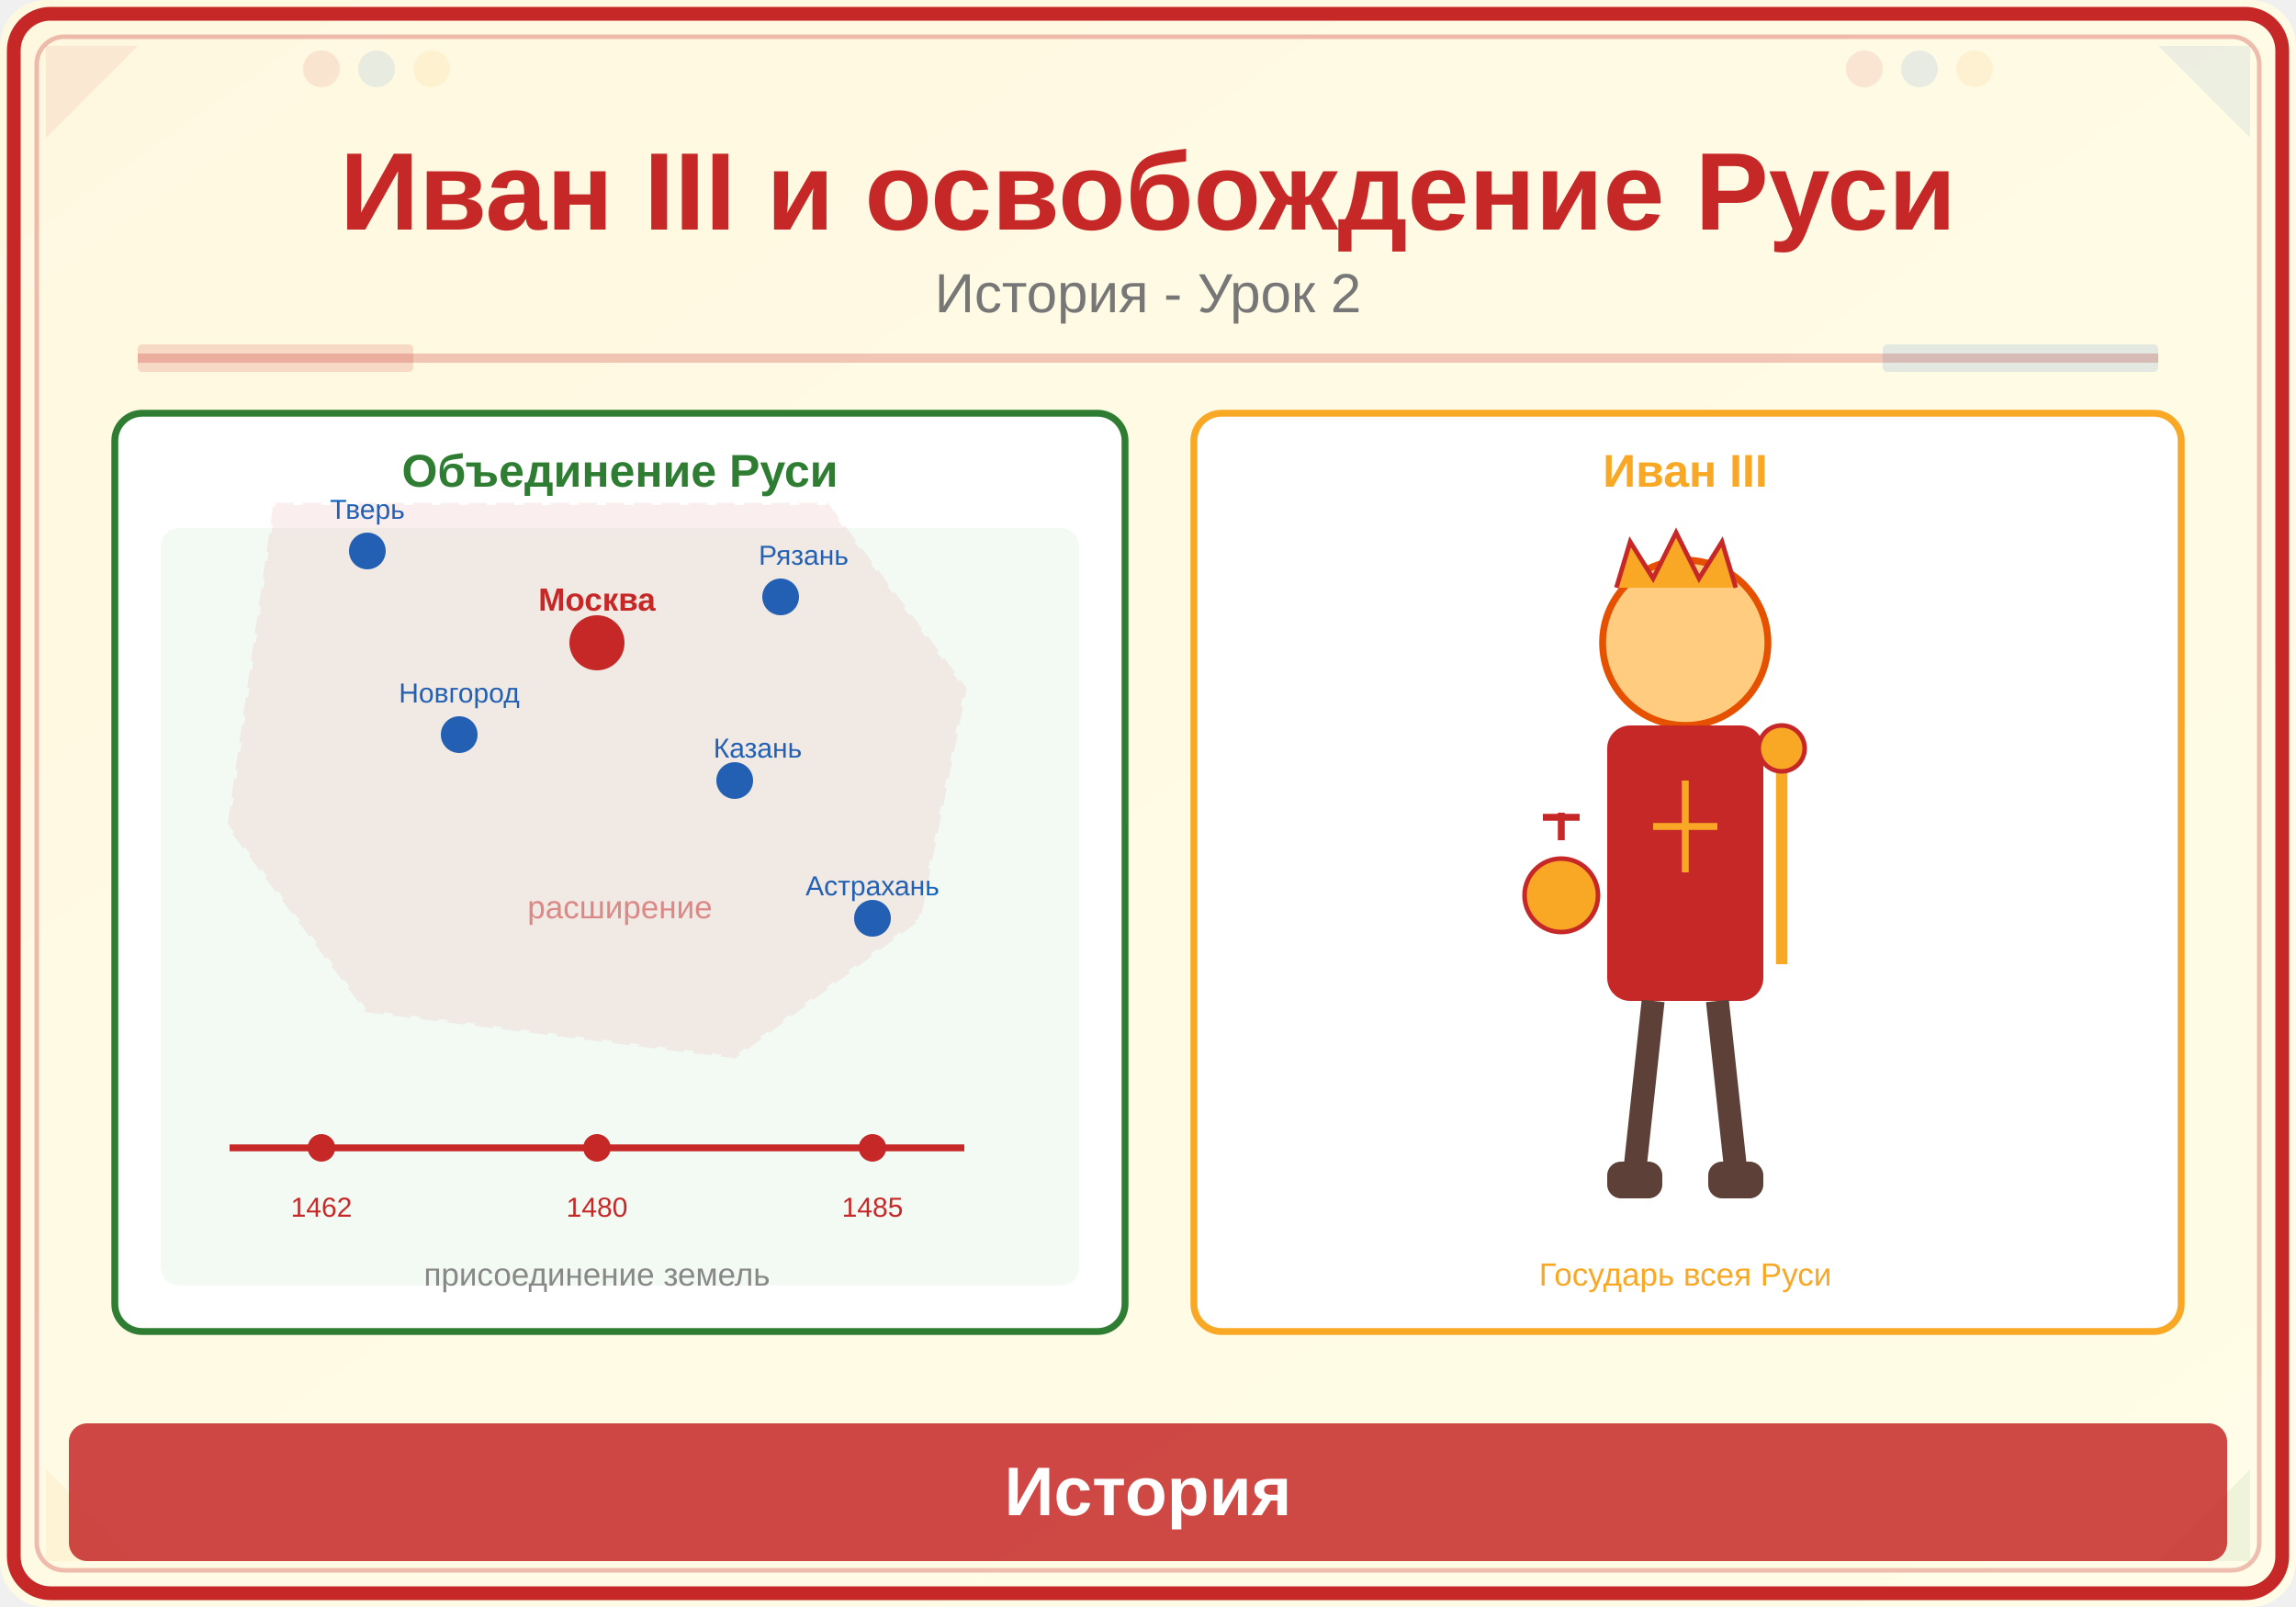
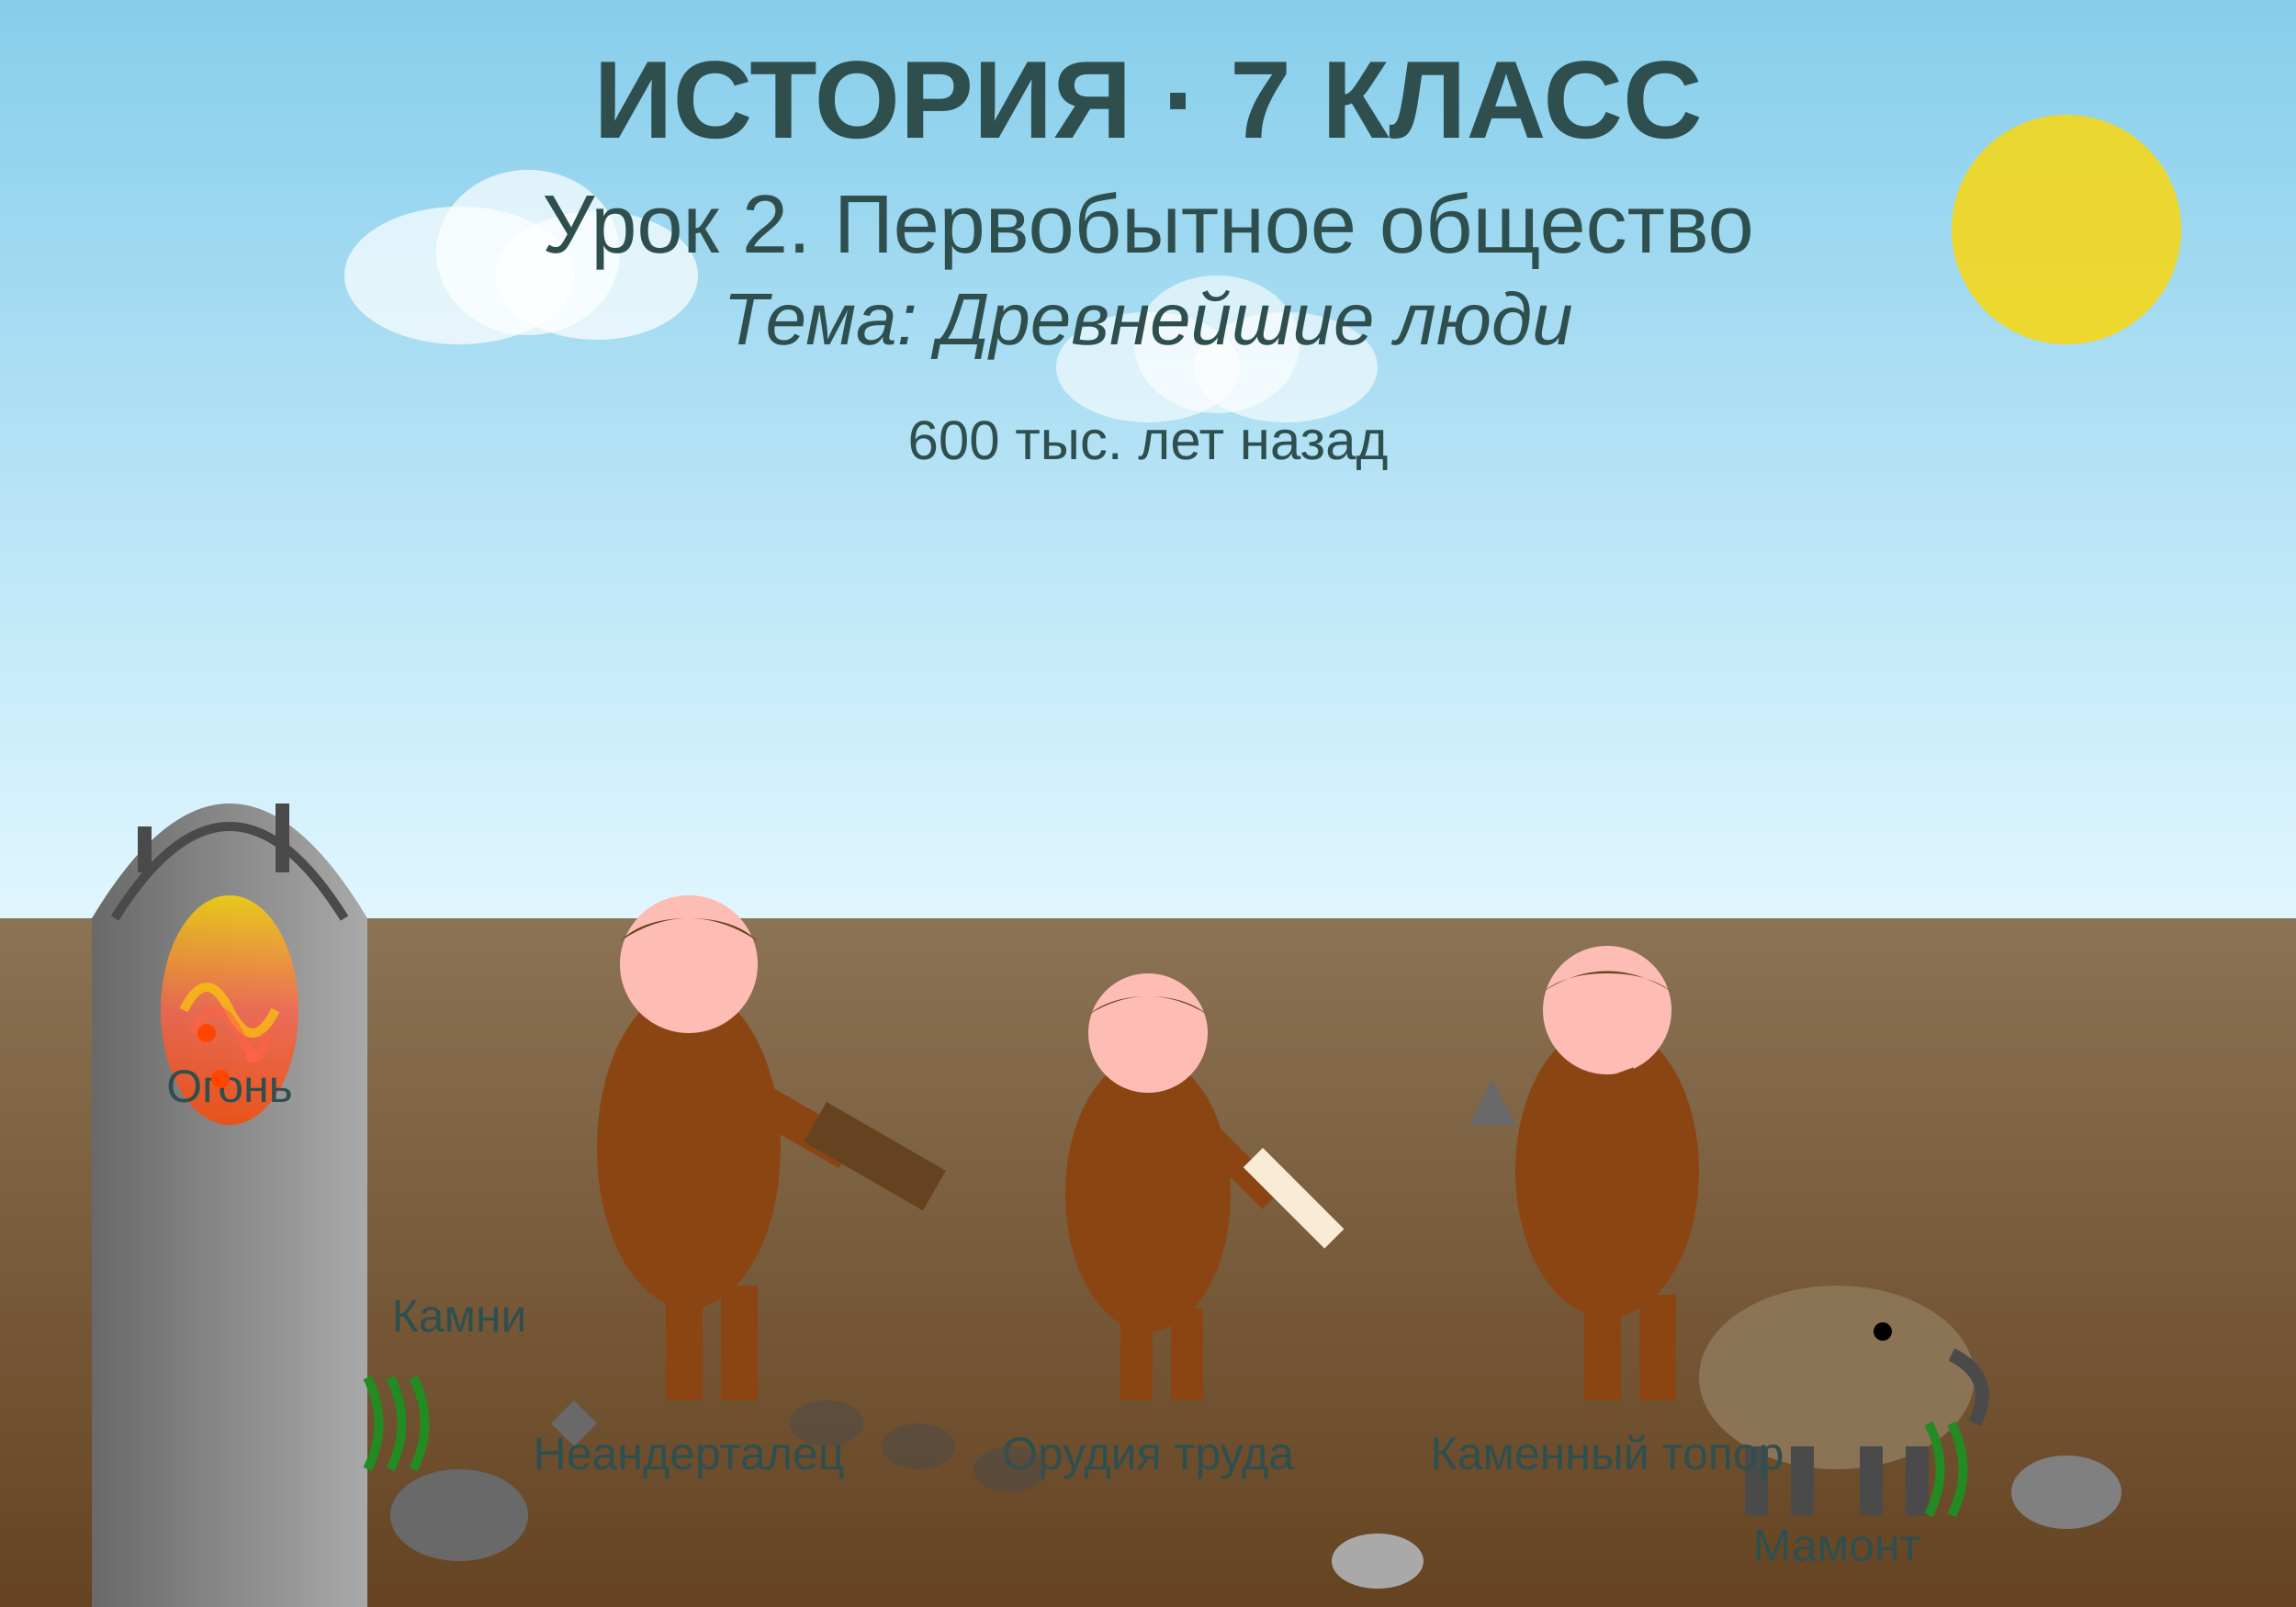
<svg xmlns="http://www.w3.org/2000/svg" viewBox="0 0 500 350">
  <defs>
-     <linearGradient id="bg" x1="0" y1="0" x2="1" y2="1">
-       <stop offset="0%" stop-color="#FFF8E1" />
-       <stop offset="100%" stop-color="#FFFDE7" />
+     <linearGradient id="skyGrad" x1="0%" y1="0%" x2="0%" y2="100%">
+       <stop offset="0%" style="stop-color:#87CEEB;stop-opacity:1" />
+       <stop offset="100%" style="stop-color:#E0F6FF;stop-opacity:1" />
+     </linearGradient>
+     <linearGradient id="groundGrad" x1="0%" y1="0%" x2="0%" y2="100%">
+       <stop offset="0%" style="stop-color:#8B7355;stop-opacity:1" />
+       <stop offset="100%" style="stop-color:#654321;stop-opacity:1" />
+     </linearGradient>
+     <linearGradient id="fireGrad" x1="0%" y1="100%" x2="0%" y2="0%">
+       <stop offset="0%" style="stop-color:#FF4500;stop-opacity:1" />
+       <stop offset="50%" style="stop-color:#FF6347;stop-opacity:1" />
+       <stop offset="100%" style="stop-color:#FFD700;stop-opacity:1" />
+     </linearGradient>
+     <linearGradient id="caveGrad" x1="0%" y1="0%" x2="100%" y2="0%">
+       <stop offset="0%" style="stop-color:#696969;stop-opacity:1" />
+       <stop offset="100%" style="stop-color:#A9A9A9;stop-opacity:1" />
    </linearGradient>
  </defs>
-   <rect width="500" height="350" fill="url(#bg)" rx="10" />
-   <rect x="3" y="3" width="494" height="344" rx="8" fill="none" stroke="#C62828" stroke-width="3" />
-   <rect x="8" y="8" width="484" height="334" rx="6" fill="none" stroke="#C62828" stroke-width="1" opacity="0.3" />
-   <polygon points="10,10 30,10 10,30" fill="#C62828" opacity="0.08" />
-   <polygon points="490,10 470,10 490,30" fill="#1565C0" opacity="0.08" />
-   <polygon points="10,340 30,340 10,320" fill="#F9A825" opacity="0.08" />
-   <polygon points="490,340 470,340 490,320" fill="#2E7D32" opacity="0.08" />
-   <circle cx="70" cy="15" r="4" fill="#C62828" opacity="0.1" />
-   <circle cx="82" cy="15" r="4" fill="#1565C0" opacity="0.1" />
-   <circle cx="94" cy="15" r="4" fill="#F9A825" opacity="0.1" />
-   <circle cx="406" cy="15" r="4" fill="#C62828" opacity="0.1" />
-   <circle cx="418" cy="15" r="4" fill="#1565C0" opacity="0.1" />
-   <circle cx="430" cy="15" r="4" fill="#F9A825" opacity="0.1" />
-   <text x="250" y="50" font-family="Arial,sans-serif" font-size="24" font-weight="bold" fill="#C62828" text-anchor="middle">Иван III и освобождение Руси</text>
-   <text x="250" y="68" font-family="Arial,sans-serif" font-size="12" fill="#777" text-anchor="middle">История - Урок 2</text>
-   <line x1="30" y1="78" x2="470" y2="78" stroke="#C62828" stroke-width="2" opacity="0.25" />
-   <rect x="30" y="75" width="60" height="6" fill="#C62828" opacity="0.15" rx="1" />
-   <rect x="410" y="75" width="60" height="6" fill="#1565C0" opacity="0.12" rx="1" />
-   <rect x="25" y="90" width="220" height="200" rx="6" fill="white" stroke="#2E7D32" stroke-width="1.5" />
-   <text x="135" y="106" font-family="Arial,sans-serif" font-size="10" fill="#2E7D32" font-weight="bold" text-anchor="middle">Объединение Руси</text>
-   <rect x="35" y="115" width="200" height="165" rx="4" fill="#E8F5E9" opacity="0.5" />
-   <circle cx="130" cy="140" r="6" fill="#C62828" />
-   <text x="130" y="133" font-family="Arial,sans-serif" font-size="7" fill="#C62828" text-anchor="middle" font-weight="bold">Москва</text>
-   <circle cx="80" cy="120" r="4" fill="#1565C0" />
-   <text x="80" y="113" font-family="Arial,sans-serif" font-size="6" fill="#1565C0" text-anchor="middle">Тверь</text>
-   <circle cx="170" cy="130" r="4" fill="#1565C0" />
-   <text x="175" y="123" font-family="Arial,sans-serif" font-size="6" fill="#1565C0" text-anchor="middle">Рязань</text>
-   <circle cx="100" cy="160" r="4" fill="#1565C0" />
-   <text x="100" y="153" font-family="Arial,sans-serif" font-size="6" fill="#1565C0" text-anchor="middle">Новгород</text>
-   <circle cx="160" cy="170" r="4" fill="#1565C0" />
-   <text x="165" y="165" font-family="Arial,sans-serif" font-size="6" fill="#1565C0" text-anchor="middle">Казань</text>
-   <circle cx="190" cy="200" r="4" fill="#1565C0" />
-   <text x="190" y="195" font-family="Arial,sans-serif" font-size="6" fill="#1565C0" text-anchor="middle">Астрахань</text>
-   <path d="M60,110 L180,110 L210,150 L200,200 L160,230 L80,220 L50,180 Z" fill="#C62828" opacity="0.08" stroke="#C62828" stroke-width="1" stroke-dasharray="4,2" />
-   <text x="135" y="200" font-family="Arial,sans-serif" font-size="7" fill="#C62828" text-anchor="middle" opacity="0.5">расширение</text>
-   <line x1="50" y1="250" x2="210" y2="250" stroke="#C62828" stroke-width="1.5" />
-   <circle cx="70" cy="250" r="3" fill="#C62828" />
-   <text x="70" y="265" font-family="Arial,sans-serif" font-size="6" fill="#C62828" text-anchor="middle">1462</text>
-   <circle cx="130" cy="250" r="3" fill="#C62828" />
-   <text x="130" y="265" font-family="Arial,sans-serif" font-size="6" fill="#C62828" text-anchor="middle">1480</text>
-   <circle cx="190" cy="250" r="3" fill="#C62828" />
-   <text x="190" y="265" font-family="Arial,sans-serif" font-size="6" fill="#C62828" text-anchor="middle">1485</text>
-   <text x="130" y="280" font-family="Arial,sans-serif" font-size="7" fill="#888" text-anchor="middle">присоединение земель</text>
-   <rect x="260" y="90" width="215" height="200" rx="6" fill="white" stroke="#F9A825" stroke-width="1.5" />
-   <text x="367" y="106" font-family="Arial,sans-serif" font-size="10" fill="#F9A825" font-weight="bold" text-anchor="middle">Иван III</text>
-   <circle cx="367" cy="140" r="18" fill="#FFCC80" stroke="#E65100" stroke-width="1.5" />
-   <path d="M352,128 L355,118 L360,126 L365,116 L370,126 L375,118 L378,128" fill="#F9A825" stroke="#C62828" stroke-width="1" />
-   <rect x="350" y="158" width="34" height="60" rx="5" fill="#C62828" />
-   <line x1="367" y1="170" x2="367" y2="190" stroke="#F9A825" stroke-width="1.5" />
-   <line x1="360" y1="180" x2="374" y2="180" stroke="#F9A825" stroke-width="1.5" />
-   <line x1="360" y1="218" x2="356" y2="255" stroke="#5D4037" stroke-width="5" />
-   <line x1="374" y1="218" x2="378" y2="255" stroke="#5D4037" stroke-width="5" />
-   <rect x="350" y="253" width="12" height="8" rx="3" fill="#5D4037" />
-   <rect x="372" y="253" width="12" height="8" rx="3" fill="#5D4037" />
-   <line x1="388" y1="165" x2="388" y2="210" stroke="#F9A825" stroke-width="2.5" />
-   <circle cx="388" cy="163" r="5" fill="#F9A825" stroke="#C62828" stroke-width="1" />
-   <circle cx="340" cy="195" r="8" fill="#F9A825" stroke="#C62828" stroke-width="1" />
-   <line x1="340" y1="183" x2="340" y2="177" stroke="#C62828" stroke-width="1.5" />
-   <line x1="336" y1="178" x2="344" y2="178" stroke="#C62828" stroke-width="1.5" />
-   <text x="367" y="280" font-family="Arial,sans-serif" font-size="7" fill="#F9A825" text-anchor="middle">Государь всея Руси</text>
-   <rect x="15" y="310" width="470" height="30" rx="4" fill="#C62828" opacity="0.85" />
-   <text x="250" y="330" font-family="Arial,sans-serif" font-size="15" text-anchor="middle" fill="white" font-weight="bold">История</text>
+   <rect width="500" height="200" fill="url(#skyGrad)" />
+   <circle cx="450" cy="50" r="25" fill="#FFD700" opacity="0.8" />
+   <g id="cloud1">
+     <ellipse cx="100" cy="60" rx="25" ry="15" fill="white" opacity="0.7" />
+     <ellipse cx="115" cy="55" rx="20" ry="18" fill="white" opacity="0.7" />
+     <ellipse cx="130" cy="60" rx="22" ry="14" fill="white" opacity="0.7" />
+   </g>
+   <g id="cloud2">
+     <ellipse cx="250" cy="80" rx="20" ry="12" fill="white" opacity="0.6" />
+     <ellipse cx="265" cy="75" rx="18" ry="15" fill="white" opacity="0.6" />
+     <ellipse cx="280" cy="80" rx="20" ry="12" fill="white" opacity="0.6" />
+   </g>
+   <rect y="200" width="500" height="150" fill="url(#groundGrad)" />
+   <path d="M 20 200 Q 50 150 80 200 L 80 350 L 20 350 Z" fill="url(#caveGrad)" />
+   <path d="M 25 200 Q 50 160 75 200" fill="none" stroke="#4A4A4A" stroke-width="2" />
+   <ellipse cx="50" cy="220" rx="15" ry="25" fill="url(#fireGrad)" opacity="0.8" />
+   <path d="M 40 220 Q 45 210 50 220 T 60 220" fill="none" stroke="#FFD700" stroke-width="2" opacity="0.6" />
+   <path d="M 42 225 Q 47 215 52 225 T 58 225" fill="none" stroke="#FF6347" stroke-width="2" opacity="0.6" />
+   <g id="neanderthal1">
+     <ellipse cx="150" cy="250" rx="20" ry="35" fill="#8B4513" />
+     <circle cx="150" cy="210" r="15" fill="#FDBCB4" />
+     <path d="M 135 205 Q 150 195 165 205 Q 160 200 150 200 Q 140 200 135 205" fill="#654321" />
+     <rect x="165" y="235" width="25" height="8" fill="#8B4513" transform="rotate(30 165 235)" />
+     <rect x="180" y="240" width="30" height="10" fill="#654321" transform="rotate(30 180 240)" />
+     <rect x="145" y="280" width="8" height="25" fill="#8B4513" />
+     <rect x="157" y="280" width="8" height="25" fill="#8B4513" />
+   </g>
+   <g id="neanderthal2">
+     <ellipse cx="250" cy="260" rx="18" ry="30" fill="#8B4513" />
+     <circle cx="250" cy="225" r="13" fill="#FDBCB4" />
+     <path d="M 237 221 Q 250 213 263 221 Q 258 217 250 217 Q 242 217 237 221" fill="#654321" />
+     <rect x="265" y="245" width="20" height="6" fill="#8B4513" transform="rotate(45 265 245)" />
+     <rect x="275" y="250" width="25" height="6" fill="#FAEBD7" transform="rotate(45 275 250)" />
+     <rect x="244" y="285" width="7" height="20" fill="#8B4513" />
+     <rect x="255" y="285" width="7" height="20" fill="#8B4513" />
+   </g>
+   <g id="neanderthal3">
+     <ellipse cx="350" cy="255" rx="20" ry="32" fill="#8B4513" />
+     <circle cx="350" cy="220" r="14" fill="#FDBCB4" />
+     <path d="M 336 216 Q 350 207 364 216 Q 359 212 350 212 Q 341 212 336 216" fill="#654321" />
+     <rect x="335" y="240" width="22" height="7" fill="#8B4513" transform="rotate(-20 335 240)" />
+     <polygon points="320,245 325,235 330,245" fill="#696969" />
+     <rect x="345" y="282" width="8" height="23" fill="#8B4513" />
+     <rect x="357" y="282" width="8" height="23" fill="#8B4513" />
+   </g>
+   <g id="mammoth">
+     <ellipse cx="400" cy="300" rx="30" ry="20" fill="#8B7355" />
+     <rect x="380" y="315" width="5" height="15" fill="#4A4A4A" />
+     <rect x="390" y="315" width="5" height="15" fill="#4A4A4A" />
+     <rect x="405" y="315" width="5" height="15" fill="#4A4A4A" />
+     <rect x="415" y="315" width="5" height="15" fill="#4A4A4A" />
+     <path d="M 425 295 Q 435 300 430 310" fill="none" stroke="#4A4A4A" stroke-width="3" />
+     <circle cx="410" cy="290" r="2" fill="black" />
+   </g>
+   <ellipse cx="100" cy="330" rx="15" ry="10" fill="#696969" />
+   <ellipse cx="450" cy="325" rx="12" ry="8" fill="#808080" />
+   <ellipse cx="300" cy="340" rx="10" ry="6" fill="#A9A9A9" />
+   <g id="grass1">
+     <path d="M 80 320 Q 85 310 80 300" stroke="#228B22" stroke-width="2" fill="none" />
+     <path d="M 85 320 Q 90 310 85 300" stroke="#228B22" stroke-width="2" fill="none" />
+     <path d="M 90 320 Q 95 310 90 300" stroke="#228B22" stroke-width="2" fill="none" />
+   </g>
+   <g id="grass2">
+     <path d="M 420 330 Q 425 320 420 310" stroke="#228B22" stroke-width="2" fill="none" />
+     <path d="M 425 330 Q 430 320 425 310" stroke="#228B22" stroke-width="2" fill="none" />
+   </g>
+   <text x="250" y="30" font-family="Arial, sans-serif" font-size="24" font-weight="bold" text-anchor="middle" fill="#2F4F4F">ИСТОРИЯ · 7 КЛАСС</text>
+   <text x="250" y="55" font-family="Arial, sans-serif" font-size="18" text-anchor="middle" fill="#2F4F4F">Урок 2. Первобытное общество</text>
+   <text x="250" y="75" font-family="Arial, sans-serif" font-size="16" text-anchor="middle" fill="#2F4F4F" font-style="italic">Тема: Древнейшие люди</text>
+   <text x="50" y="380" font-family="Arial, sans-serif" font-size="10" text-anchor="middle" fill="#2F4F4F">Пещера</text>
+   <text x="150" y="320" font-family="Arial, sans-serif" font-size="10" text-anchor="middle" fill="#2F4F4F">Неандерталец</text>
+   <text x="250" y="320" font-family="Arial, sans-serif" font-size="10" text-anchor="middle" fill="#2F4F4F">Орудия труда</text>
+   <text x="350" y="320" font-family="Arial, sans-serif" font-size="10" text-anchor="middle" fill="#2F4F4F">Каменный топор</text>
+   <text x="400" y="340" font-family="Arial, sans-serif" font-size="10" text-anchor="middle" fill="#2F4F4F">Мамонт</text>
+   <ellipse cx="180" cy="310" rx="8" ry="5" fill="#4A4A4A" opacity="0.5" />
+   <ellipse cx="200" cy="315" rx="8" ry="5" fill="#4A4A4A" opacity="0.5" />
+   <ellipse cx="220" cy="320" rx="8" ry="5" fill="#4A4A4A" opacity="0.5" />
+   <polygon points="120,310 125,305 130,310 125,315" fill="#696969" />
+   <text x="250" y="100" font-family="Arial, sans-serif" font-size="12" text-anchor="middle" fill="#2F4F4F">600 тыс. лет назад</text>
+   <text x="50" y="240" font-family="Arial, sans-serif" font-size="10" text-anchor="middle" fill="#2F4F4F">Огонь</text>
+   <text x="100" y="290" font-family="Arial, sans-serif" font-size="10" text-anchor="middle" fill="#2F4F4F">Камни</text>
+   <circle cx="45" cy="225" r="2" fill="#FF4500" />
+   <circle cx="55" cy="230" r="1.5" fill="#FF6347" />
+   <circle cx="48" cy="235" r="2" fill="#FF4500" />
+   <rect x="30" y="180" width="3" height="10" fill="#4A4A4A" />
+   <rect x="60" y="175" width="3" height="15" fill="#4A4A4A" />
</svg>
